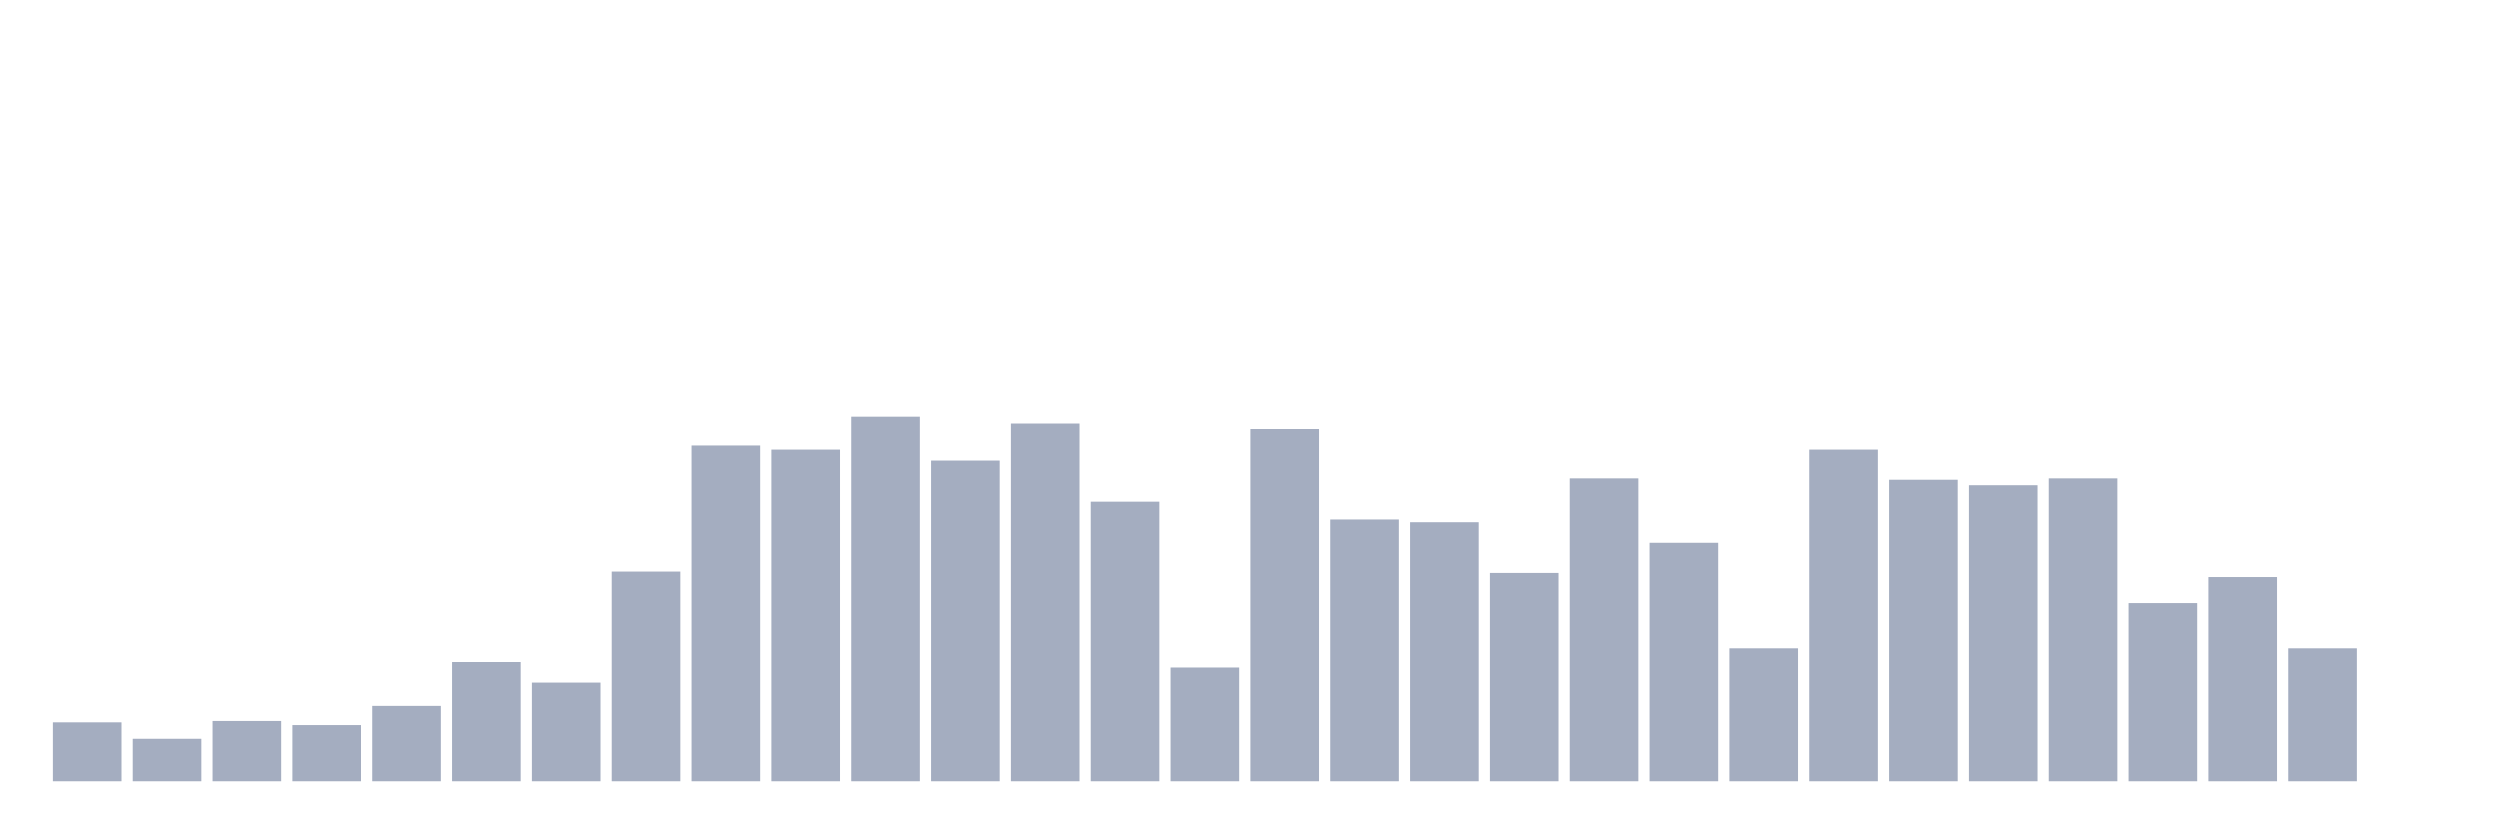
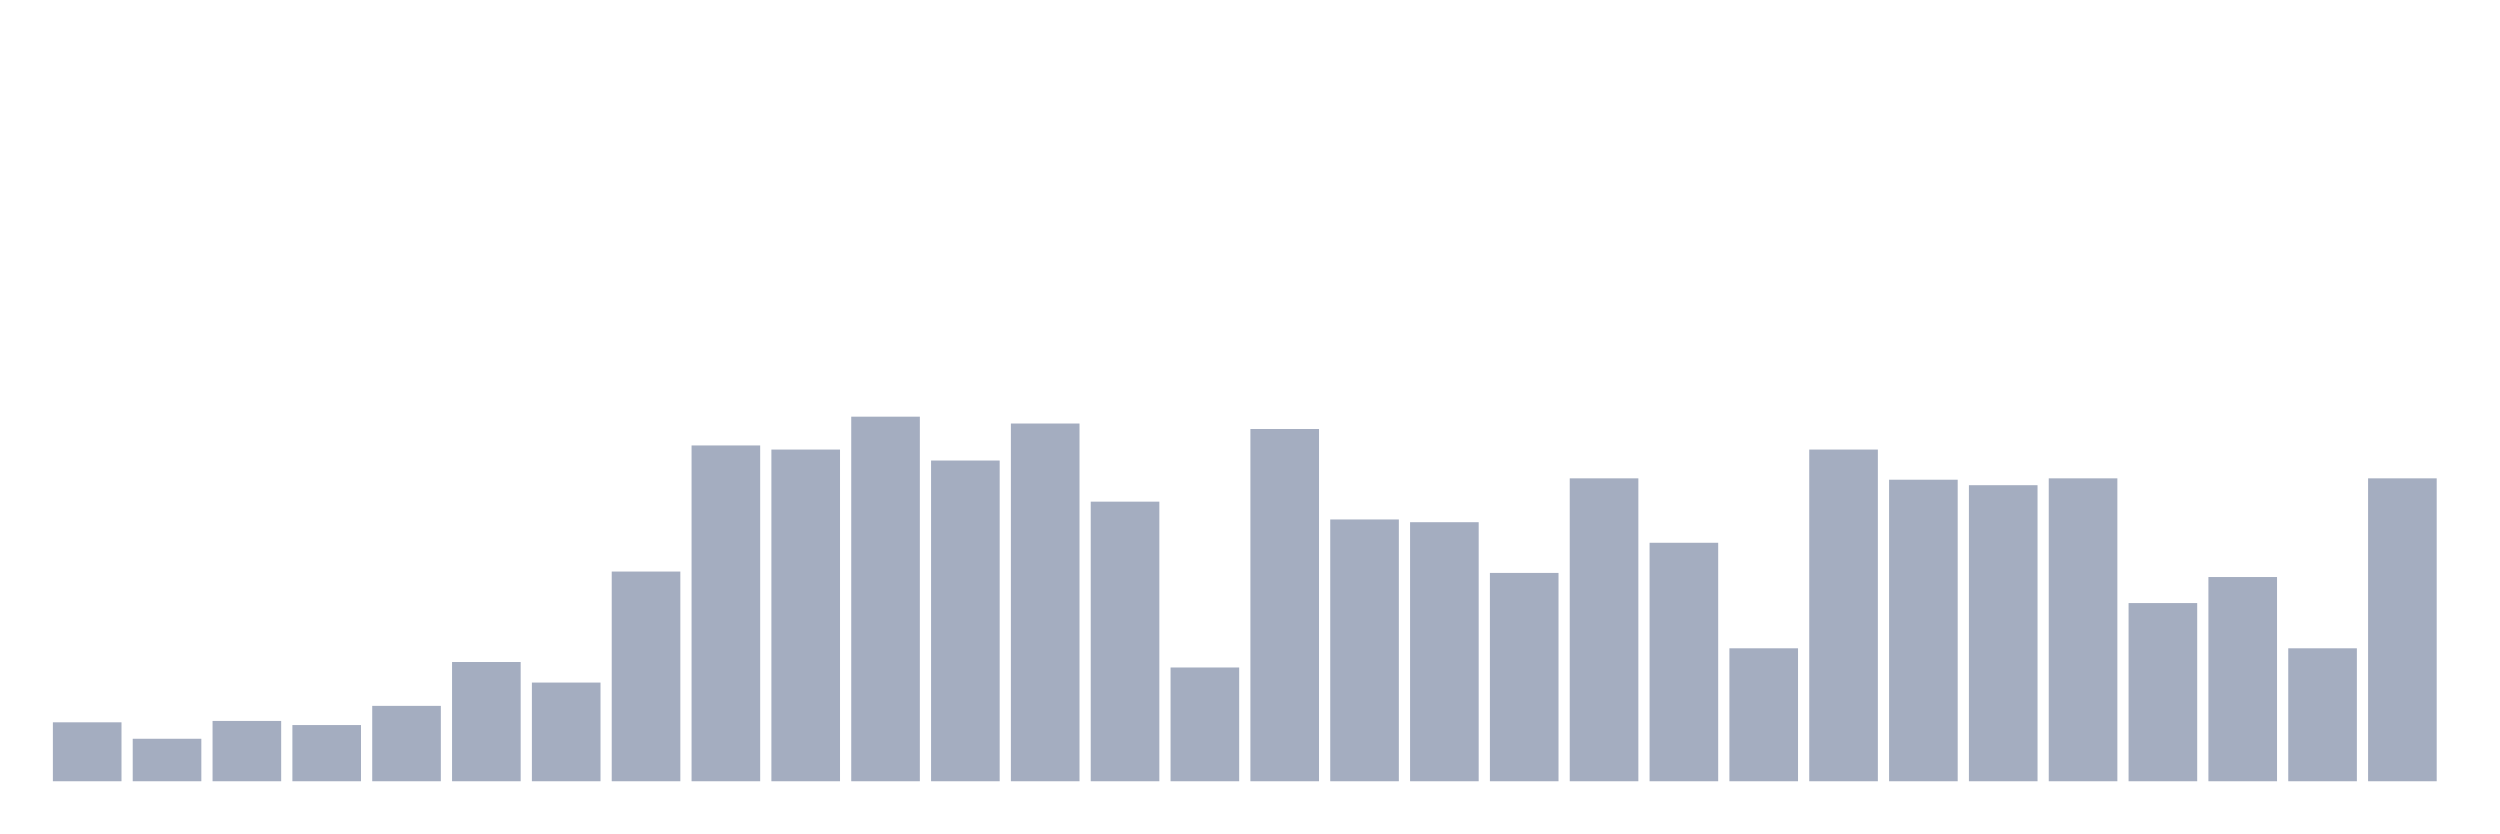
<svg xmlns="http://www.w3.org/2000/svg" viewBox="0 0 480 160">
  <g transform="translate(10,10)">
    <rect class="bar" x="0.153" width="13.175" y="128.684" height="11.316" fill="rgb(164,173,192)" />
    <rect class="bar" x="15.482" width="13.175" y="131.842" height="8.158" fill="rgb(164,173,192)" />
    <rect class="bar" x="30.81" width="13.175" y="128.421" height="11.579" fill="rgb(164,173,192)" />
    <rect class="bar" x="46.138" width="13.175" y="129.211" height="10.789" fill="rgb(164,173,192)" />
    <rect class="bar" x="61.466" width="13.175" y="125.526" height="14.474" fill="rgb(164,173,192)" />
    <rect class="bar" x="76.794" width="13.175" y="117.105" height="22.895" fill="rgb(164,173,192)" />
    <rect class="bar" x="92.123" width="13.175" y="121.053" height="18.947" fill="rgb(164,173,192)" />
    <rect class="bar" x="107.451" width="13.175" y="99.737" height="40.263" fill="rgb(164,173,192)" />
    <rect class="bar" x="122.779" width="13.175" y="75.526" height="64.474" fill="rgb(164,173,192)" />
    <rect class="bar" x="138.107" width="13.175" y="76.316" height="63.684" fill="rgb(164,173,192)" />
    <rect class="bar" x="153.436" width="13.175" y="70" height="70" fill="rgb(164,173,192)" />
    <rect class="bar" x="168.764" width="13.175" y="78.421" height="61.579" fill="rgb(164,173,192)" />
    <rect class="bar" x="184.092" width="13.175" y="71.316" height="68.684" fill="rgb(164,173,192)" />
    <rect class="bar" x="199.42" width="13.175" y="86.316" height="53.684" fill="rgb(164,173,192)" />
    <rect class="bar" x="214.748" width="13.175" y="118.158" height="21.842" fill="rgb(164,173,192)" />
    <rect class="bar" x="230.077" width="13.175" y="72.368" height="67.632" fill="rgb(164,173,192)" />
    <rect class="bar" x="245.405" width="13.175" y="89.737" height="50.263" fill="rgb(164,173,192)" />
    <rect class="bar" x="260.733" width="13.175" y="90.263" height="49.737" fill="rgb(164,173,192)" />
    <rect class="bar" x="276.061" width="13.175" y="100" height="40" fill="rgb(164,173,192)" />
    <rect class="bar" x="291.39" width="13.175" y="81.842" height="58.158" fill="rgb(164,173,192)" />
    <rect class="bar" x="306.718" width="13.175" y="94.211" height="45.789" fill="rgb(164,173,192)" />
    <rect class="bar" x="322.046" width="13.175" y="114.474" height="25.526" fill="rgb(164,173,192)" />
    <rect class="bar" x="337.374" width="13.175" y="76.316" height="63.684" fill="rgb(164,173,192)" />
    <rect class="bar" x="352.702" width="13.175" y="82.105" height="57.895" fill="rgb(164,173,192)" />
    <rect class="bar" x="368.031" width="13.175" y="83.158" height="56.842" fill="rgb(164,173,192)" />
    <rect class="bar" x="383.359" width="13.175" y="81.842" height="58.158" fill="rgb(164,173,192)" />
    <rect class="bar" x="398.687" width="13.175" y="105.789" height="34.211" fill="rgb(164,173,192)" />
    <rect class="bar" x="414.015" width="13.175" y="100.789" height="39.211" fill="rgb(164,173,192)" />
    <rect class="bar" x="429.344" width="13.175" y="114.474" height="25.526" fill="rgb(164,173,192)" />
-     <rect class="bar" x="444.672" width="13.175" y="140" height="0" fill="rgb(164,173,192)" />
+     <rect class="bar" x="444.672" width="13.175" y="81.842" height="58.158" fill="rgb(164,173,192)" />
  </g>
</svg>
